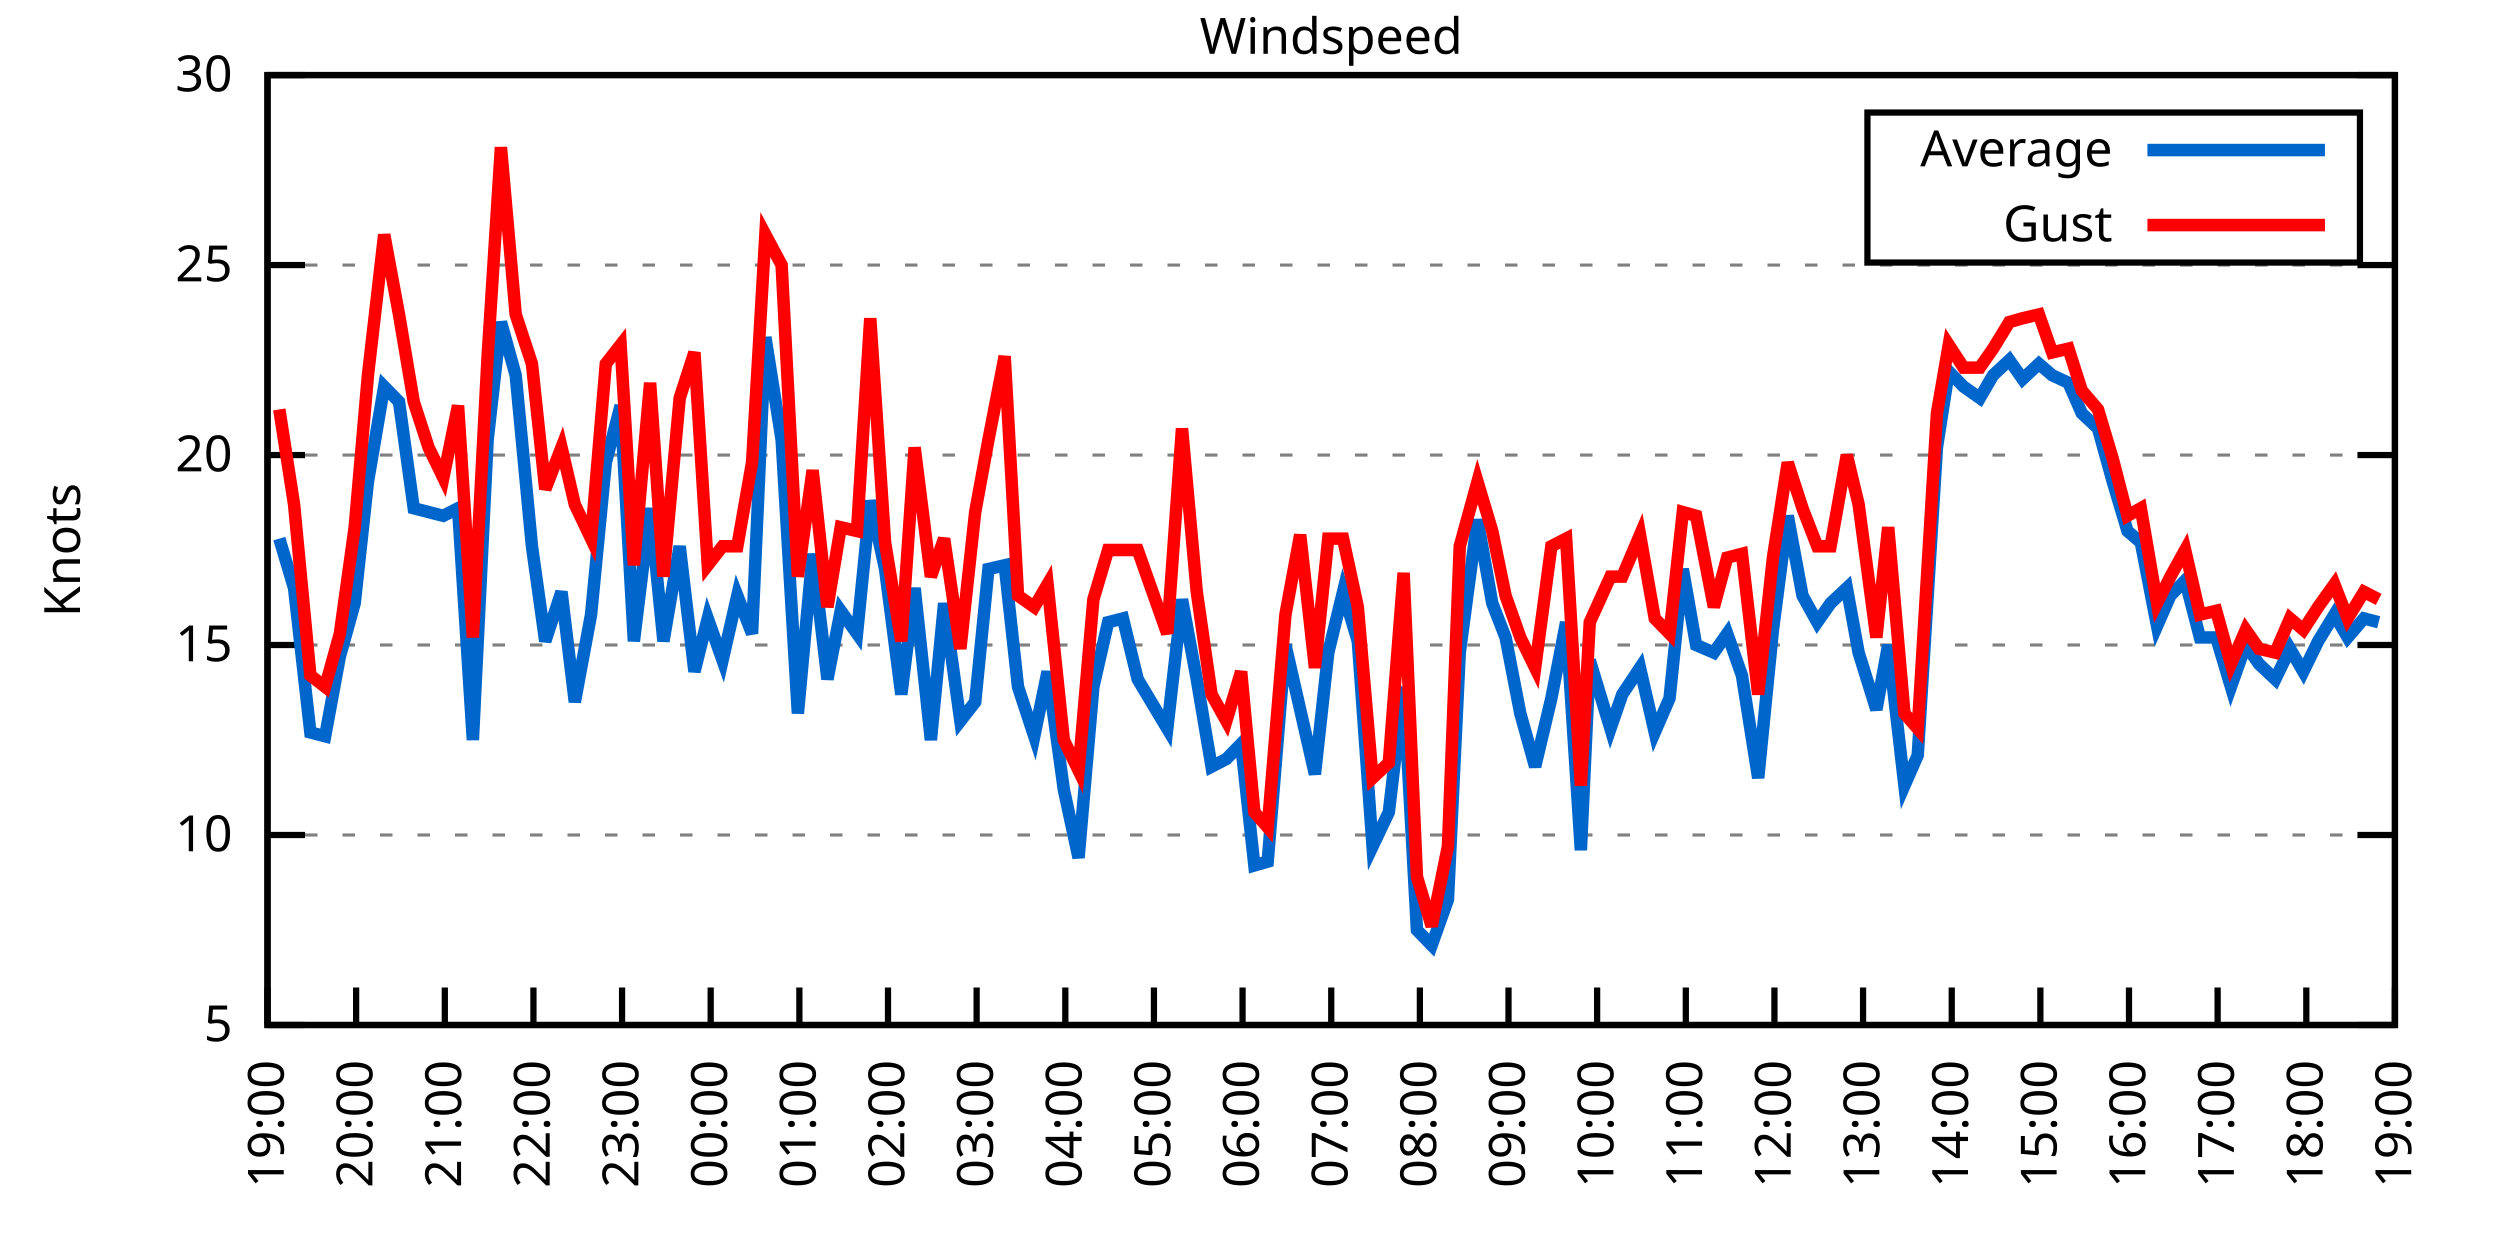
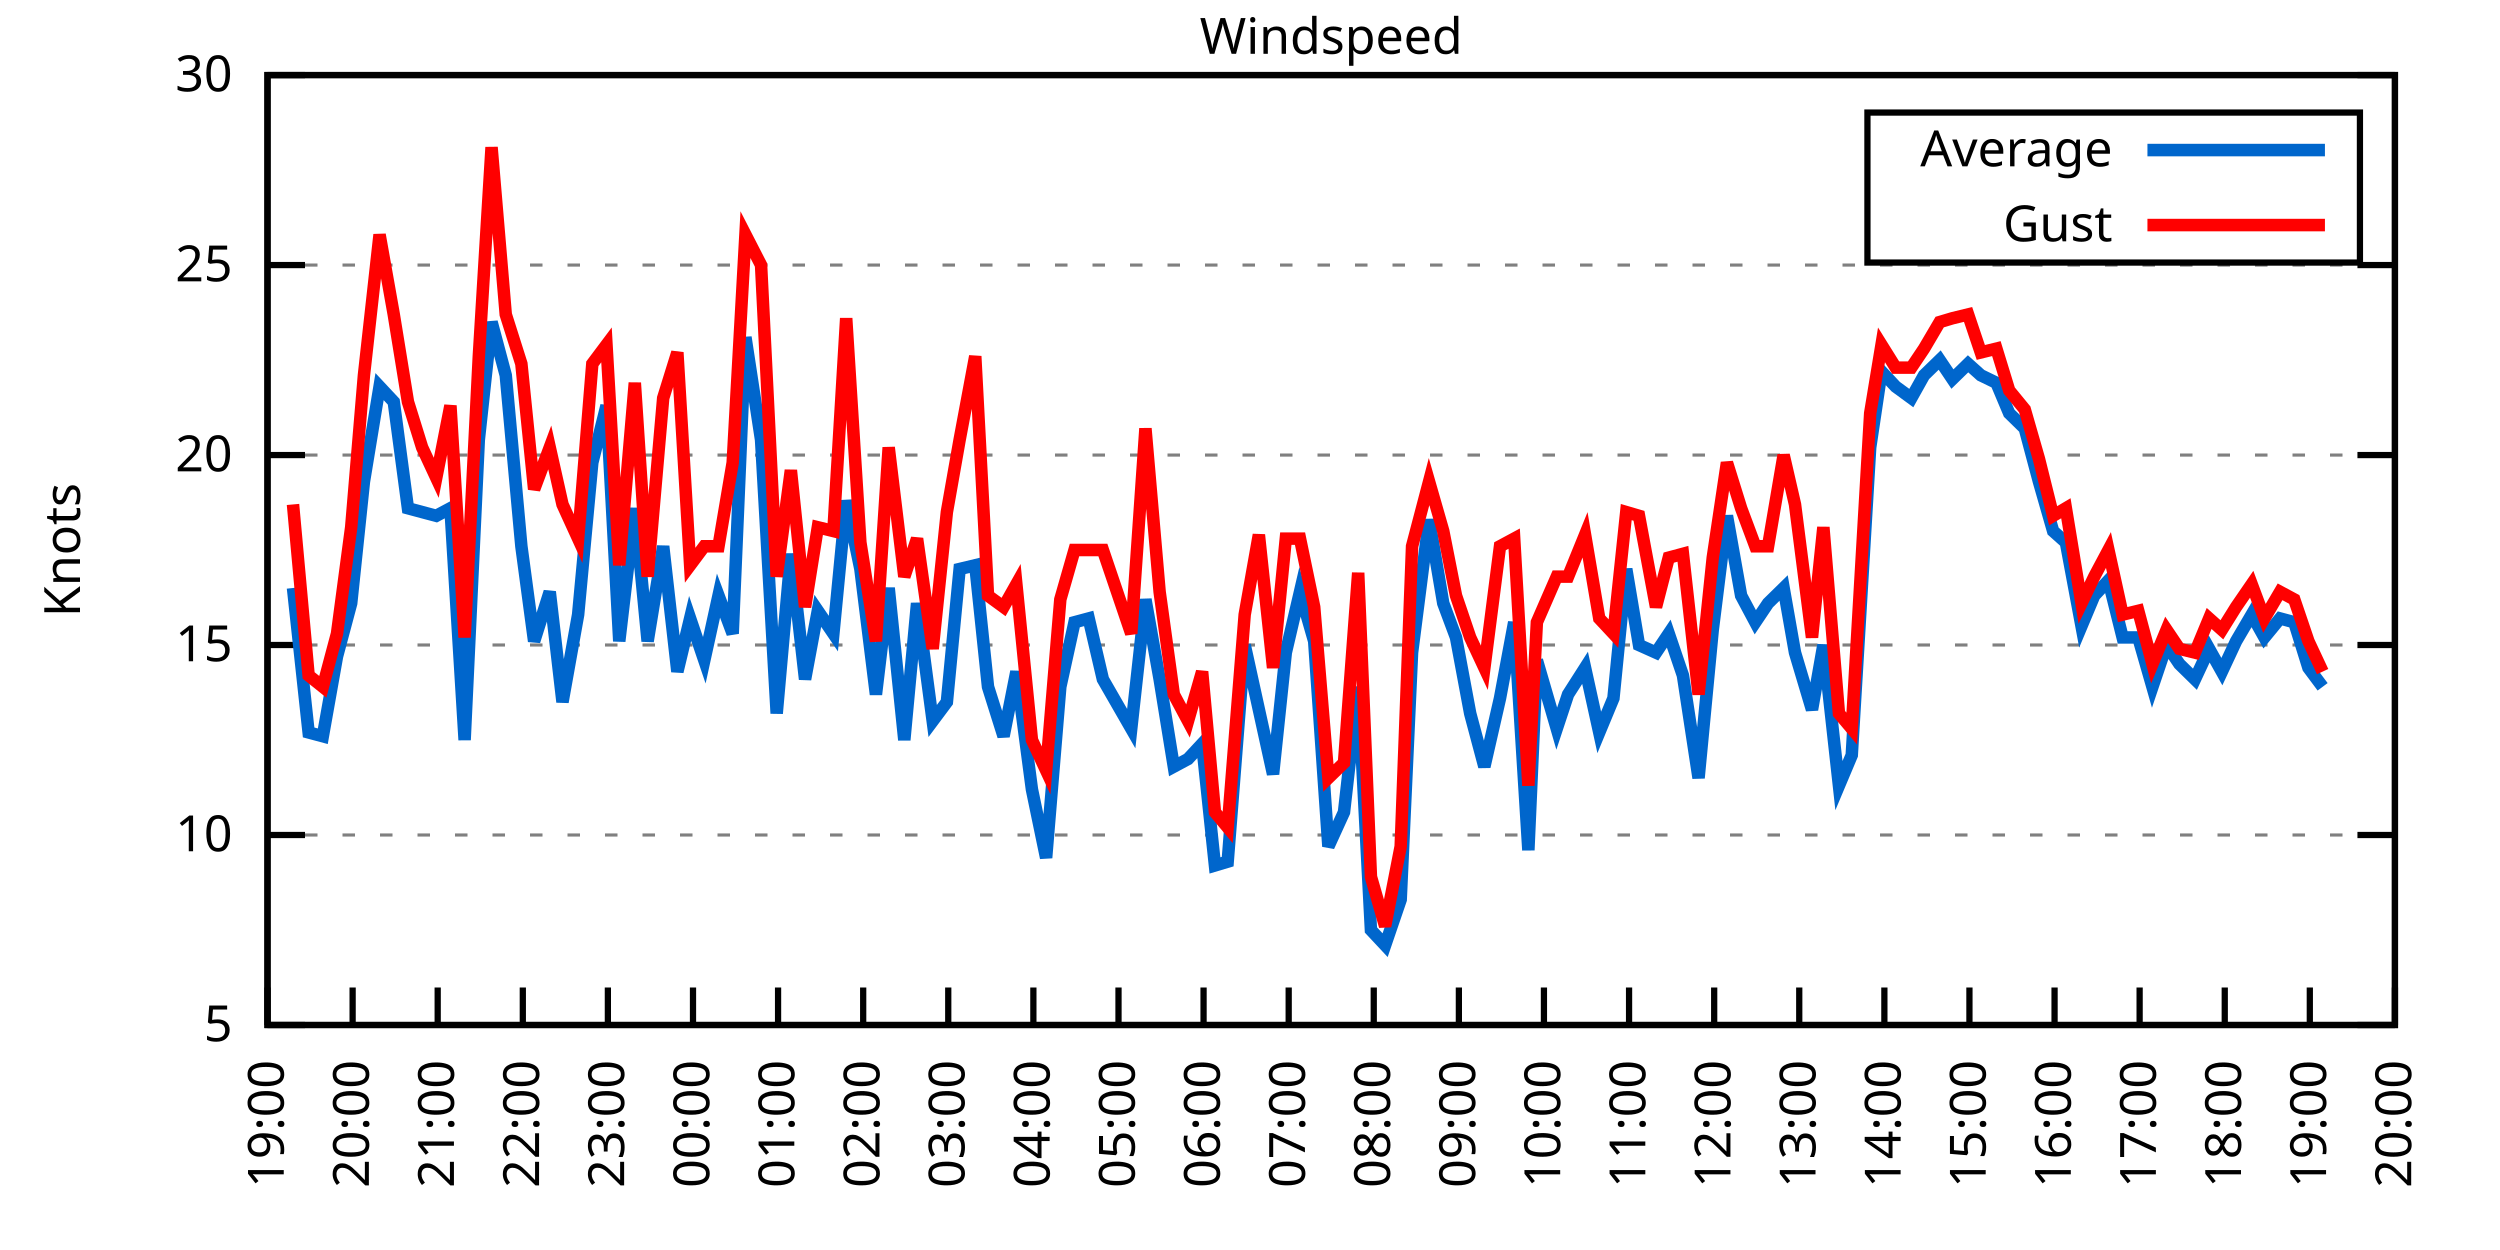
<svg xmlns="http://www.w3.org/2000/svg" xmlns:xlink="http://www.w3.org/1999/xlink" width="400" height="200" viewBox="0 0 400 200">
  <g id="gnuplot_canvas">
    <rect x="0" y="0" width="400" height="200" fill="none" />
    <defs>
      <circle id="gpDot" r="0.5" stroke-width="0.5" stroke="currentColor" />
      <path id="gpPt0" stroke-width="0.333" stroke="currentColor" d="M-1,0 h2 M0,-1 v2" />
      <path id="gpPt1" stroke-width="0.333" stroke="currentColor" d="M-1,-1 L1,1 M1,-1 L-1,1" />
      <path id="gpPt2" stroke-width="0.333" stroke="currentColor" d="M-1,0 L1,0 M0,-1 L0,1 M-1,-1 L1,1 M-1,1 L1,-1" />
      <rect id="gpPt3" stroke-width="0.333" stroke="currentColor" x="-1" y="-1" width="2" height="2" />
      <rect id="gpPt4" stroke-width="0.333" stroke="currentColor" fill="currentColor" x="-1" y="-1" width="2" height="2" />
      <circle id="gpPt5" stroke-width="0.333" stroke="currentColor" cx="0" cy="0" r="1" />
      <use xlink:href="#gpPt5" id="gpPt6" fill="currentColor" stroke="none" />
      <path id="gpPt7" stroke-width="0.333" stroke="currentColor" d="M0,-1.33 L-1.33,0.67 L1.33,0.67 z" />
      <use xlink:href="#gpPt7" id="gpPt8" fill="currentColor" stroke="none" />
      <use xlink:href="#gpPt7" id="gpPt9" stroke="currentColor" transform="rotate(180)" />
      <use xlink:href="#gpPt9" id="gpPt10" fill="currentColor" stroke="none" />
      <use xlink:href="#gpPt3" id="gpPt11" stroke="currentColor" transform="rotate(45)" />
      <use xlink:href="#gpPt11" id="gpPt12" fill="currentColor" stroke="none" />
      <path id="gpPt13" stroke-width="0.333" stroke="currentColor" d="M0,1.330 L1.265,0.411 L0.782,-1.067 L-0.782,-1.076 L-1.265,0.411 z" />
      <use xlink:href="#gpPt13" id="gpPt14" fill="currentColor" stroke="none" />
      <filter id="textbox" filterUnits="objectBoundingBox" x="0" y="0" height="1" width="1">
        <feFlood flood-color="white" flood-opacity="1" result="bgnd" />
        <feComposite in="SourceGraphic" in2="bgnd" operator="atop" />
      </filter>
      <filter id="greybox" filterUnits="objectBoundingBox" x="0" y="0" height="1" width="1">
        <feFlood flood-color="lightgrey" flood-opacity="1" result="grey" />
        <feComposite in="SourceGraphic" in2="grey" operator="atop" />
      </filter>
    </defs>
    <g fill="none" color="white" stroke="currentColor" stroke-width="1.00" stroke-linecap="butt" stroke-linejoin="miter">
</g>
    <g fill="none" color="black" stroke="currentColor" stroke-width="1.00" stroke-linecap="butt" stroke-linejoin="miter">
      <g stroke="none" shape-rendering="crispEdges">
        <polygon fill="rgb(255, 255, 255)" points="42.80,164.00 383.18,164.00 383.18,12.02 42.80,12.02 " />
      </g>
    </g>
    <g fill="none" color="black" stroke="currentColor" stroke-width="1.00" stroke-linecap="butt" stroke-linejoin="miter">
</g>
    <g fill="none" color="black" stroke="black" stroke-width="0.50" stroke-linecap="butt" stroke-linejoin="miter">
</g>
    <g fill="none" color="gray" stroke="currentColor" stroke-width="0.50" stroke-linecap="butt" stroke-linejoin="miter">
      <path stroke="gray" stroke-dasharray="2,4" class="gridline" d="M42.80,164.00 L383.19,164.00  " />
    </g>
    <g fill="none" color="gray" stroke="gray" stroke-width="1.00" stroke-linecap="butt" stroke-linejoin="miter">
</g>
    <g fill="none" color="black" stroke="currentColor" stroke-width="1.00" stroke-linecap="butt" stroke-linejoin="miter">
      <path stroke="black" d="M42.80,164.00 L48.80,164.00 M383.19,164.00 L377.19,164.00  " />
      <g transform="translate(37.20,166.60)" stroke="none" fill="black" font-family="Sans" font-size="8.00" text-anchor="end">
        <text>
          <tspan font-family="Sans"> 5</tspan>
        </text>
      </g>
    </g>
    <g fill="none" color="black" stroke="currentColor" stroke-width="1.00" stroke-linecap="butt" stroke-linejoin="miter">
</g>
    <g fill="none" color="black" stroke="black" stroke-width="0.50" stroke-linecap="butt" stroke-linejoin="miter">
</g>
    <g fill="none" color="gray" stroke="currentColor" stroke-width="0.50" stroke-linecap="butt" stroke-linejoin="miter">
      <path stroke="gray" stroke-dasharray="2,4" class="gridline" d="M42.80,133.60 L383.19,133.60  " />
    </g>
    <g fill="none" color="gray" stroke="gray" stroke-width="1.00" stroke-linecap="butt" stroke-linejoin="miter">
</g>
    <g fill="none" color="black" stroke="currentColor" stroke-width="1.00" stroke-linecap="butt" stroke-linejoin="miter">
      <path stroke="black" d="M42.80,133.60 L48.80,133.60 M383.19,133.60 L377.19,133.60  " />
      <g transform="translate(37.20,136.20)" stroke="none" fill="black" font-family="Sans" font-size="8.00" text-anchor="end">
        <text>
          <tspan font-family="Sans"> 10</tspan>
        </text>
      </g>
    </g>
    <g fill="none" color="black" stroke="currentColor" stroke-width="1.00" stroke-linecap="butt" stroke-linejoin="miter">
</g>
    <g fill="none" color="black" stroke="black" stroke-width="0.50" stroke-linecap="butt" stroke-linejoin="miter">
</g>
    <g fill="none" color="gray" stroke="currentColor" stroke-width="0.50" stroke-linecap="butt" stroke-linejoin="miter">
      <path stroke="gray" stroke-dasharray="2,4" class="gridline" d="M42.80,103.20 L383.19,103.20  " />
    </g>
    <g fill="none" color="gray" stroke="gray" stroke-width="1.00" stroke-linecap="butt" stroke-linejoin="miter">
</g>
    <g fill="none" color="black" stroke="currentColor" stroke-width="1.00" stroke-linecap="butt" stroke-linejoin="miter">
      <path stroke="black" d="M42.80,103.20 L48.80,103.20 M383.19,103.20 L377.19,103.20  " />
      <g transform="translate(37.20,105.80)" stroke="none" fill="black" font-family="Sans" font-size="8.00" text-anchor="end">
        <text>
          <tspan font-family="Sans"> 15</tspan>
        </text>
      </g>
    </g>
    <g fill="none" color="black" stroke="currentColor" stroke-width="1.00" stroke-linecap="butt" stroke-linejoin="miter">
</g>
    <g fill="none" color="black" stroke="black" stroke-width="0.50" stroke-linecap="butt" stroke-linejoin="miter">
</g>
    <g fill="none" color="gray" stroke="currentColor" stroke-width="0.50" stroke-linecap="butt" stroke-linejoin="miter">
      <path stroke="gray" stroke-dasharray="2,4" class="gridline" d="M42.80,72.81 L383.19,72.81  " />
    </g>
    <g fill="none" color="gray" stroke="gray" stroke-width="1.00" stroke-linecap="butt" stroke-linejoin="miter">
</g>
    <g fill="none" color="black" stroke="currentColor" stroke-width="1.00" stroke-linecap="butt" stroke-linejoin="miter">
      <path stroke="black" d="M42.80,72.81 L48.80,72.81 M383.19,72.81 L377.19,72.81  " />
      <g transform="translate(37.20,75.41)" stroke="none" fill="black" font-family="Sans" font-size="8.00" text-anchor="end">
        <text>
          <tspan font-family="Sans"> 20</tspan>
        </text>
      </g>
    </g>
    <g fill="none" color="black" stroke="currentColor" stroke-width="1.00" stroke-linecap="butt" stroke-linejoin="miter">
</g>
    <g fill="none" color="black" stroke="black" stroke-width="0.50" stroke-linecap="butt" stroke-linejoin="miter">
</g>
    <g fill="none" color="gray" stroke="currentColor" stroke-width="0.50" stroke-linecap="butt" stroke-linejoin="miter">
      <path stroke="gray" stroke-dasharray="2,4" class="gridline" d="M42.80,42.41 L383.19,42.41  " />
    </g>
    <g fill="none" color="gray" stroke="gray" stroke-width="1.00" stroke-linecap="butt" stroke-linejoin="miter">
</g>
    <g fill="none" color="black" stroke="currentColor" stroke-width="1.00" stroke-linecap="butt" stroke-linejoin="miter">
      <path stroke="black" d="M42.80,42.41 L48.80,42.41 M383.19,42.41 L377.19,42.41  " />
      <g transform="translate(37.20,45.01)" stroke="none" fill="black" font-family="Sans" font-size="8.00" text-anchor="end">
        <text>
          <tspan font-family="Sans"> 25</tspan>
        </text>
      </g>
    </g>
    <g fill="none" color="black" stroke="currentColor" stroke-width="1.00" stroke-linecap="butt" stroke-linejoin="miter">
</g>
    <g fill="none" color="black" stroke="black" stroke-width="0.50" stroke-linecap="butt" stroke-linejoin="miter">
</g>
    <g fill="none" color="gray" stroke="currentColor" stroke-width="0.50" stroke-linecap="butt" stroke-linejoin="miter">
      <path stroke="gray" stroke-dasharray="2,4" class="gridline" d="M42.80,12.01 L383.19,12.01  " />
    </g>
    <g fill="none" color="gray" stroke="gray" stroke-width="1.00" stroke-linecap="butt" stroke-linejoin="miter">
</g>
    <g fill="none" color="black" stroke="currentColor" stroke-width="1.00" stroke-linecap="butt" stroke-linejoin="miter">
      <path stroke="black" d="M42.80,12.01 L48.80,12.01 M383.19,12.01 L377.19,12.01  " />
      <g transform="translate(37.20,14.61)" stroke="none" fill="black" font-family="Sans" font-size="8.00" text-anchor="end">
        <text>
          <tspan font-family="Sans"> 30</tspan>
        </text>
      </g>
    </g>
    <g fill="none" color="black" stroke="currentColor" stroke-width="1.00" stroke-linecap="butt" stroke-linejoin="miter">
      <path stroke="black" d="M42.80,164.00 L42.80,158.00  " />
      <g transform="translate(45.40,169.60) rotate(270.00)" stroke="none" fill="black" font-family="Sans" font-size="8.00" text-anchor="end">
        <text>
          <tspan font-family="Sans">19:00</tspan>
        </text>
      </g>
    </g>
    <g fill="none" color="black" stroke="currentColor" stroke-width="1.00" stroke-linecap="butt" stroke-linejoin="miter">
-       <path stroke="black" d="M56.98,164.00 L56.98,158.00  " />
-       <g transform="translate(59.58,169.60) rotate(270.00)" stroke="none" fill="black" font-family="Sans" font-size="8.00" text-anchor="end">
+       <path stroke="black" d="M56.42,164.00 L56.42,158.00  " />
+       <g transform="translate(59.02,169.60) rotate(270.00)" stroke="none" fill="black" font-family="Sans" font-size="8.00" text-anchor="end">
        <text>
          <tspan font-family="Sans">20:00</tspan>
        </text>
      </g>
    </g>
    <g fill="none" color="black" stroke="currentColor" stroke-width="1.00" stroke-linecap="butt" stroke-linejoin="miter">
-       <path stroke="black" d="M71.17,164.00 L71.17,158.00  " />
-       <g transform="translate(73.77,169.60) rotate(270.00)" stroke="none" fill="black" font-family="Sans" font-size="8.00" text-anchor="end">
+       <path stroke="black" d="M70.03,164.00 L70.03,158.00  " />
+       <g transform="translate(72.63,169.60) rotate(270.00)" stroke="none" fill="black" font-family="Sans" font-size="8.00" text-anchor="end">
        <text>
          <tspan font-family="Sans">21:00</tspan>
        </text>
      </g>
    </g>
    <g fill="none" color="black" stroke="currentColor" stroke-width="1.00" stroke-linecap="butt" stroke-linejoin="miter">
-       <path stroke="black" d="M85.35,164.00 L85.35,158.00  " />
-       <g transform="translate(87.95,169.60) rotate(270.00)" stroke="none" fill="black" font-family="Sans" font-size="8.00" text-anchor="end">
+       <path stroke="black" d="M83.65,164.00 L83.65,158.00  " />
+       <g transform="translate(86.25,169.60) rotate(270.00)" stroke="none" fill="black" font-family="Sans" font-size="8.00" text-anchor="end">
        <text>
          <tspan font-family="Sans">22:00</tspan>
        </text>
      </g>
    </g>
    <g fill="none" color="black" stroke="currentColor" stroke-width="1.00" stroke-linecap="butt" stroke-linejoin="miter">
-       <path stroke="black" d="M99.53,164.00 L99.53,158.00  " />
-       <g transform="translate(102.13,169.60) rotate(270.00)" stroke="none" fill="black" font-family="Sans" font-size="8.00" text-anchor="end">
+       <path stroke="black" d="M97.26,164.00 L97.26,158.00  " />
+       <g transform="translate(99.86,169.60) rotate(270.00)" stroke="none" fill="black" font-family="Sans" font-size="8.00" text-anchor="end">
        <text>
          <tspan font-family="Sans">23:00</tspan>
        </text>
      </g>
    </g>
    <g fill="none" color="black" stroke="currentColor" stroke-width="1.00" stroke-linecap="butt" stroke-linejoin="miter">
-       <path stroke="black" d="M113.71,164.00 L113.71,158.00  " />
-       <g transform="translate(116.31,169.60) rotate(270.00)" stroke="none" fill="black" font-family="Sans" font-size="8.00" text-anchor="end">
+       <path stroke="black" d="M110.88,164.00 L110.88,158.00  " />
+       <g transform="translate(113.48,169.60) rotate(270.00)" stroke="none" fill="black" font-family="Sans" font-size="8.00" text-anchor="end">
        <text>
          <tspan font-family="Sans">00:00</tspan>
        </text>
      </g>
    </g>
    <g fill="none" color="black" stroke="currentColor" stroke-width="1.00" stroke-linecap="butt" stroke-linejoin="miter">
-       <path stroke="black" d="M127.90,164.00 L127.90,158.00  " />
-       <g transform="translate(130.50,169.60) rotate(270.00)" stroke="none" fill="black" font-family="Sans" font-size="8.00" text-anchor="end">
+       <path stroke="black" d="M124.49,164.00 L124.49,158.00  " />
+       <g transform="translate(127.09,169.60) rotate(270.00)" stroke="none" fill="black" font-family="Sans" font-size="8.00" text-anchor="end">
        <text>
          <tspan font-family="Sans">01:00</tspan>
        </text>
      </g>
    </g>
    <g fill="none" color="black" stroke="currentColor" stroke-width="1.00" stroke-linecap="butt" stroke-linejoin="miter">
-       <path stroke="black" d="M142.08,164.00 L142.08,158.00  " />
-       <g transform="translate(144.68,169.60) rotate(270.00)" stroke="none" fill="black" font-family="Sans" font-size="8.00" text-anchor="end">
+       <path stroke="black" d="M138.11,164.00 L138.11,158.00  " />
+       <g transform="translate(140.71,169.60) rotate(270.00)" stroke="none" fill="black" font-family="Sans" font-size="8.00" text-anchor="end">
        <text>
          <tspan font-family="Sans">02:00</tspan>
        </text>
      </g>
    </g>
    <g fill="none" color="black" stroke="currentColor" stroke-width="1.00" stroke-linecap="butt" stroke-linejoin="miter">
-       <path stroke="black" d="M156.26,164.00 L156.26,158.00  " />
-       <g transform="translate(158.86,169.60) rotate(270.00)" stroke="none" fill="black" font-family="Sans" font-size="8.00" text-anchor="end">
+       <path stroke="black" d="M151.72,164.00 L151.72,158.00  " />
+       <g transform="translate(154.32,169.60) rotate(270.00)" stroke="none" fill="black" font-family="Sans" font-size="8.00" text-anchor="end">
        <text>
          <tspan font-family="Sans">03:00</tspan>
        </text>
      </g>
    </g>
    <g fill="none" color="black" stroke="currentColor" stroke-width="1.00" stroke-linecap="butt" stroke-linejoin="miter">
-       <path stroke="black" d="M170.45,164.00 L170.45,158.00  " />
-       <g transform="translate(173.05,169.60) rotate(270.00)" stroke="none" fill="black" font-family="Sans" font-size="8.00" text-anchor="end">
+       <path stroke="black" d="M165.34,164.00 L165.34,158.00  " />
+       <g transform="translate(167.94,169.60) rotate(270.00)" stroke="none" fill="black" font-family="Sans" font-size="8.00" text-anchor="end">
        <text>
          <tspan font-family="Sans">04:00</tspan>
        </text>
      </g>
    </g>
    <g fill="none" color="black" stroke="currentColor" stroke-width="1.00" stroke-linecap="butt" stroke-linejoin="miter">
-       <path stroke="black" d="M184.63,164.00 L184.63,158.00  " />
-       <g transform="translate(187.23,169.60) rotate(270.00)" stroke="none" fill="black" font-family="Sans" font-size="8.00" text-anchor="end">
+       <path stroke="black" d="M178.96,164.00 L178.96,158.00  " />
+       <g transform="translate(181.56,169.60) rotate(270.00)" stroke="none" fill="black" font-family="Sans" font-size="8.00" text-anchor="end">
        <text>
          <tspan font-family="Sans">05:00</tspan>
        </text>
      </g>
    </g>
    <g fill="none" color="black" stroke="currentColor" stroke-width="1.00" stroke-linecap="butt" stroke-linejoin="miter">
-       <path stroke="black" d="M198.81,164.00 L198.81,158.00  " />
-       <g transform="translate(201.41,169.60) rotate(270.00)" stroke="none" fill="black" font-family="Sans" font-size="8.00" text-anchor="end">
+       <path stroke="black" d="M192.57,164.00 L192.57,158.00  " />
+       <g transform="translate(195.17,169.60) rotate(270.00)" stroke="none" fill="black" font-family="Sans" font-size="8.00" text-anchor="end">
        <text>
          <tspan font-family="Sans">06:00</tspan>
        </text>
      </g>
    </g>
    <g fill="none" color="black" stroke="currentColor" stroke-width="1.00" stroke-linecap="butt" stroke-linejoin="miter">
-       <path stroke="black" d="M213.00,164.00 L213.00,158.00  " />
-       <g transform="translate(215.60,169.60) rotate(270.00)" stroke="none" fill="black" font-family="Sans" font-size="8.00" text-anchor="end">
+       <path stroke="black" d="M206.19,164.00 L206.19,158.00  " />
+       <g transform="translate(208.79,169.60) rotate(270.00)" stroke="none" fill="black" font-family="Sans" font-size="8.00" text-anchor="end">
        <text>
          <tspan font-family="Sans">07:00</tspan>
        </text>
      </g>
    </g>
    <g fill="none" color="black" stroke="currentColor" stroke-width="1.00" stroke-linecap="butt" stroke-linejoin="miter">
-       <path stroke="black" d="M227.18,164.00 L227.18,158.00  " />
-       <g transform="translate(229.78,169.60) rotate(270.00)" stroke="none" fill="black" font-family="Sans" font-size="8.00" text-anchor="end">
+       <path stroke="black" d="M219.80,164.00 L219.80,158.00  " />
+       <g transform="translate(222.40,169.60) rotate(270.00)" stroke="none" fill="black" font-family="Sans" font-size="8.00" text-anchor="end">
        <text>
          <tspan font-family="Sans">08:00</tspan>
        </text>
      </g>
    </g>
    <g fill="none" color="black" stroke="currentColor" stroke-width="1.00" stroke-linecap="butt" stroke-linejoin="miter">
-       <path stroke="black" d="M241.36,164.00 L241.36,158.00  " />
-       <g transform="translate(243.96,169.60) rotate(270.00)" stroke="none" fill="black" font-family="Sans" font-size="8.00" text-anchor="end">
+       <path stroke="black" d="M233.42,164.00 L233.42,158.00  " />
+       <g transform="translate(236.02,169.60) rotate(270.00)" stroke="none" fill="black" font-family="Sans" font-size="8.00" text-anchor="end">
        <text>
          <tspan font-family="Sans">09:00</tspan>
        </text>
      </g>
    </g>
    <g fill="none" color="black" stroke="currentColor" stroke-width="1.00" stroke-linecap="butt" stroke-linejoin="miter">
-       <path stroke="black" d="M255.54,164.00 L255.54,158.00  " />
-       <g transform="translate(258.14,169.60) rotate(270.00)" stroke="none" fill="black" font-family="Sans" font-size="8.00" text-anchor="end">
+       <path stroke="black" d="M247.03,164.00 L247.03,158.00  " />
+       <g transform="translate(249.63,169.60) rotate(270.00)" stroke="none" fill="black" font-family="Sans" font-size="8.00" text-anchor="end">
        <text>
          <tspan font-family="Sans">10:00</tspan>
        </text>
      </g>
    </g>
    <g fill="none" color="black" stroke="currentColor" stroke-width="1.00" stroke-linecap="butt" stroke-linejoin="miter">
-       <path stroke="black" d="M269.73,164.00 L269.73,158.00  " />
-       <g transform="translate(272.33,169.60) rotate(270.00)" stroke="none" fill="black" font-family="Sans" font-size="8.00" text-anchor="end">
+       <path stroke="black" d="M260.65,164.00 L260.65,158.00  " />
+       <g transform="translate(263.25,169.60) rotate(270.00)" stroke="none" fill="black" font-family="Sans" font-size="8.00" text-anchor="end">
        <text>
          <tspan font-family="Sans">11:00</tspan>
        </text>
      </g>
    </g>
    <g fill="none" color="black" stroke="currentColor" stroke-width="1.00" stroke-linecap="butt" stroke-linejoin="miter">
-       <path stroke="black" d="M283.91,164.00 L283.91,158.00  " />
-       <g transform="translate(286.51,169.60) rotate(270.00)" stroke="none" fill="black" font-family="Sans" font-size="8.00" text-anchor="end">
+       <path stroke="black" d="M274.27,164.00 L274.27,158.00  " />
+       <g transform="translate(276.87,169.60) rotate(270.00)" stroke="none" fill="black" font-family="Sans" font-size="8.00" text-anchor="end">
        <text>
          <tspan font-family="Sans">12:00</tspan>
        </text>
      </g>
    </g>
    <g fill="none" color="black" stroke="currentColor" stroke-width="1.00" stroke-linecap="butt" stroke-linejoin="miter">
-       <path stroke="black" d="M298.09,164.00 L298.09,158.00  " />
-       <g transform="translate(300.69,169.60) rotate(270.00)" stroke="none" fill="black" font-family="Sans" font-size="8.00" text-anchor="end">
+       <path stroke="black" d="M287.88,164.00 L287.88,158.00  " />
+       <g transform="translate(290.48,169.60) rotate(270.00)" stroke="none" fill="black" font-family="Sans" font-size="8.00" text-anchor="end">
        <text>
          <tspan font-family="Sans">13:00</tspan>
        </text>
      </g>
    </g>
    <g fill="none" color="black" stroke="currentColor" stroke-width="1.00" stroke-linecap="butt" stroke-linejoin="miter">
-       <path stroke="black" d="M312.28,164.00 L312.28,158.00  " />
-       <g transform="translate(314.88,169.60) rotate(270.00)" stroke="none" fill="black" font-family="Sans" font-size="8.00" text-anchor="end">
+       <path stroke="black" d="M301.50,164.00 L301.50,158.00  " />
+       <g transform="translate(304.10,169.60) rotate(270.00)" stroke="none" fill="black" font-family="Sans" font-size="8.00" text-anchor="end">
        <text>
          <tspan font-family="Sans">14:00</tspan>
        </text>
      </g>
    </g>
    <g fill="none" color="black" stroke="currentColor" stroke-width="1.00" stroke-linecap="butt" stroke-linejoin="miter">
-       <path stroke="black" d="M326.46,164.00 L326.46,158.00  " />
-       <g transform="translate(329.06,169.60) rotate(270.00)" stroke="none" fill="black" font-family="Sans" font-size="8.00" text-anchor="end">
+       <path stroke="black" d="M315.11,164.00 L315.11,158.00  " />
+       <g transform="translate(317.71,169.60) rotate(270.00)" stroke="none" fill="black" font-family="Sans" font-size="8.00" text-anchor="end">
        <text>
          <tspan font-family="Sans">15:00</tspan>
        </text>
      </g>
    </g>
    <g fill="none" color="black" stroke="currentColor" stroke-width="1.00" stroke-linecap="butt" stroke-linejoin="miter">
-       <path stroke="black" d="M340.64,164.00 L340.64,158.00  " />
-       <g transform="translate(343.24,169.60) rotate(270.00)" stroke="none" fill="black" font-family="Sans" font-size="8.00" text-anchor="end">
+       <path stroke="black" d="M328.73,164.00 L328.73,158.00  " />
+       <g transform="translate(331.33,169.60) rotate(270.00)" stroke="none" fill="black" font-family="Sans" font-size="8.00" text-anchor="end">
        <text>
          <tspan font-family="Sans">16:00</tspan>
        </text>
      </g>
    </g>
    <g fill="none" color="black" stroke="currentColor" stroke-width="1.00" stroke-linecap="butt" stroke-linejoin="miter">
-       <path stroke="black" d="M354.82,164.00 L354.82,158.00  " />
-       <g transform="translate(357.42,169.60) rotate(270.00)" stroke="none" fill="black" font-family="Sans" font-size="8.00" text-anchor="end">
+       <path stroke="black" d="M342.34,164.00 L342.34,158.00  " />
+       <g transform="translate(344.94,169.60) rotate(270.00)" stroke="none" fill="black" font-family="Sans" font-size="8.00" text-anchor="end">
        <text>
          <tspan font-family="Sans">17:00</tspan>
        </text>
      </g>
    </g>
    <g fill="none" color="black" stroke="currentColor" stroke-width="1.00" stroke-linecap="butt" stroke-linejoin="miter">
-       <path stroke="black" d="M369.01,164.00 L369.01,158.00  " />
-       <g transform="translate(371.61,169.60) rotate(270.00)" stroke="none" fill="black" font-family="Sans" font-size="8.00" text-anchor="end">
+       <path stroke="black" d="M355.96,164.00 L355.96,158.00  " />
+       <g transform="translate(358.56,169.60) rotate(270.00)" stroke="none" fill="black" font-family="Sans" font-size="8.00" text-anchor="end">
        <text>
          <tspan font-family="Sans">18:00</tspan>
+         </text>
+       </g>
+     </g>
+     <g fill="none" color="black" stroke="currentColor" stroke-width="1.00" stroke-linecap="butt" stroke-linejoin="miter">
+       <path stroke="black" d="M369.57,164.00 L369.57,158.00  " />
+       <g transform="translate(372.17,169.60) rotate(270.00)" stroke="none" fill="black" font-family="Sans" font-size="8.00" text-anchor="end">
+         <text>
+           <tspan font-family="Sans">19:00</tspan>
        </text>
      </g>
    </g>
    <g fill="none" color="black" stroke="currentColor" stroke-width="1.00" stroke-linecap="butt" stroke-linejoin="miter">
      <path stroke="black" d="M383.19,164.00 L383.19,158.00  " />
      <g transform="translate(385.79,169.60) rotate(270.00)" stroke="none" fill="black" font-family="Sans" font-size="8.00" text-anchor="end">
        <text>
-           <tspan font-family="Sans">19:00</tspan>
+           <tspan font-family="Sans">20:00</tspan>
        </text>
      </g>
    </g>
    <g fill="none" color="black" stroke="currentColor" stroke-width="1.00" stroke-linecap="butt" stroke-linejoin="miter">
</g>
    <g fill="none" color="black" stroke="currentColor" stroke-width="1.00" stroke-linecap="butt" stroke-linejoin="miter">
      <path stroke="black" d="M42.80,12.01 L42.80,164.00 L383.19,164.00 L383.19,12.01 L42.80,12.01 Z  " />
    </g>
    <g fill="none" color="black" stroke="currentColor" stroke-width="1.00" stroke-linecap="butt" stroke-linejoin="miter">
</g>
    <g fill="none" color="black" stroke="currentColor" stroke-width="1.00" stroke-linecap="butt" stroke-linejoin="miter">
      <path stroke="black" d="M298.79,42.01 L298.79,18.01 L377.59,18.01 L377.59,42.01 L298.79,42.01 Z  " />
    </g>
    <g id="Windspeed_plot_1">
      <g fill="none" color="white" stroke="black" stroke-width="2.00" stroke-linecap="butt" stroke-linejoin="miter">
</g>
      <g fill="none" color="black" stroke="currentColor" stroke-width="2.00" stroke-linecap="butt" stroke-linejoin="miter">
        <g transform="translate(337.99,26.61)" stroke="none" fill="black" font-family="Sans" font-size="8.00" text-anchor="end">
          <text>
            <tspan font-family="Sans">Average</tspan>
          </text>
        </g>
      </g>
      <g fill="none" color="black" stroke="currentColor" stroke-width="2.00" stroke-linecap="butt" stroke-linejoin="miter">
-         <path stroke="rgb(  0, 102, 204)" d="M343.59,24.01 L371.99,24.01 M44.69,86.18 L47.05,94.08 L49.66,117.19 L52.02,117.80 L54.38,105.03 L56.75,96.52   L58.87,77.06 L61.47,61.86 L63.84,64.29 L66.20,81.32 L68.57,81.93 L70.93,82.53 L73.29,81.32 L75.66,118.40   L78.02,70.37 L80.15,51.53 L82.51,60.04 L85.11,87.40 L87.24,102.60 L89.84,94.69 L91.97,112.32 L94.57,98.34   L96.93,74.02 L99.30,64.90 L101.42,102.60 L104.02,81.32 L106.15,102.60 L108.75,87.40 L111.11,107.46 L113.24,98.95   L115.61,105.64 L117.97,95.30 L120.33,101.38 L122.46,53.96 L125.06,70.37 L127.66,114.15 L130.02,88.61 L132.39,108.68   L134.52,97.73 L137.12,101.38 L139.24,80.10 L141.61,91.04 L144.21,111.11 L146.34,94.08 L148.94,118.40 L151.06,96.52   L153.66,115.36 L156.03,112.32 L158.15,91.04 L160.75,90.44 L162.88,109.89 L165.48,117.80 L167.61,107.46 L170.21,126.31   L172.57,137.25 L174.94,109.89 L177.30,99.56 L179.67,98.95 L182.03,108.68 L186.76,116.58 L189.12,95.91 L191.48,108.68   L193.85,122.66 L196.21,121.44 L198.58,119.01 L200.70,138.47 L202.83,137.86 L205.67,103.20 L208.03,113.54 L210.39,123.87   L212.52,104.42 L214.89,94.69 L217.25,102.60 L219.61,135.43 L222.21,129.95 L224.58,109.89 L226.71,148.80 L229.07,151.23   L231.67,143.94 L233.56,104.42 L236.40,83.14 L238.76,96.52 L240.89,101.99 L243.25,114.15 L245.62,122.66 L248.22,111.72   L250.58,99.56 L252.94,136.03 L254.36,105.64 L257.67,116.58 L259.56,111.11 L262.40,106.85 L264.76,117.19 L267.13,111.72   L269.25,91.04 L271.38,103.20 L274.22,104.42 L276.35,101.38 L278.71,108.07 L281.31,124.48 L283.67,100.77 L286.04,82.53   L288.40,95.30 L290.76,99.56 L292.89,96.52 L295.49,94.08 L297.38,104.42 L300.22,113.54 L302.11,103.20 L304.71,125.70   L306.84,120.83 L309.91,71.59 L311.80,59.43 L314.17,61.86 L316.77,63.69 L318.89,60.04 L321.49,57.61 L323.62,60.65   L326.22,58.21 L328.35,60.04 L330.95,61.25 L333.08,66.12 L335.68,68.55 L338.04,77.06 L340.40,84.97 L342.53,86.79   L345.13,100.16 L347.26,95.30 L349.62,92.87 L351.99,101.99 L354.59,101.99 L356.95,109.89 L359.32,103.20 L361.44,106.24   L364.04,108.68 L366.41,103.81 L368.53,107.46 L370.90,102.60 L373.50,98.34 L375.63,101.99 L378.23,98.95 L380.59,99.56    " />
+         <path stroke="rgb(  0, 102, 204)" d="M343.59,24.01 L371.99,24.01 M46.88,94.08 L49.38,117.19 L51.65,117.80 L53.92,105.03 L56.19,96.52 L58.23,77.06   L60.73,61.86 L63.00,64.29 L65.27,81.32 L67.54,81.93 L69.80,82.53 L72.07,81.32 L74.34,118.40 L76.61,70.37   L78.65,51.53 L80.92,60.04 L83.42,87.40 L85.46,102.60 L87.96,94.69 L90.00,112.32 L92.50,98.34 L94.77,74.02   L97.04,64.90 L99.08,102.60 L101.57,81.32 L103.62,102.60 L106.11,87.40 L108.38,107.46 L110.42,98.95 L112.69,105.64   L114.96,95.30 L117.23,101.38 L119.27,53.96 L121.77,70.37 L124.27,114.15 L126.54,88.61 L128.81,108.68 L130.85,97.73   L133.34,101.38 L135.39,80.10 L137.66,91.04 L140.15,111.11 L142.19,94.08 L144.69,118.40 L146.73,96.52 L149.23,115.36   L151.50,112.32 L153.54,91.04 L156.04,90.44 L158.08,109.89 L160.57,117.80 L162.62,107.46 L165.11,126.31 L167.38,137.25   L169.65,109.89 L171.92,99.56 L174.19,98.95 L176.46,108.68 L181.00,116.58 L183.27,95.91 L185.54,108.68 L187.81,122.66   L190.08,121.44 L192.34,119.01 L194.39,138.47 L196.43,137.86 L199.15,103.20 L201.42,113.54 L203.69,123.87 L205.73,104.42   L208.00,94.69 L210.27,102.60 L212.54,135.43 L215.04,129.95 L217.31,109.89 L219.35,148.80 L221.62,151.23 L224.11,143.94   L225.93,104.42 L228.65,83.14 L230.92,96.52 L232.96,101.99 L235.23,114.15 L237.50,122.66 L240.00,111.72 L242.27,99.56   L244.54,136.03 L245.90,105.64 L249.08,116.58 L250.89,111.11 L253.61,106.85 L255.88,117.19 L258.15,111.72 L260.20,91.04   L262.24,103.20 L264.96,104.42 L267.00,101.38 L269.27,108.07 L271.77,124.48 L274.04,100.77 L276.31,82.53 L278.58,95.30   L280.85,99.56 L282.89,96.52 L285.38,94.08 L287.20,104.42 L289.92,113.54 L291.74,103.20 L294.23,125.70 L296.28,120.83   L299.23,71.59 L301.04,59.43 L303.31,61.86 L305.81,63.69 L307.85,60.04 L310.35,57.61 L312.39,60.65 L314.89,58.21   L316.93,60.04 L319.42,61.25 L321.47,66.12 L323.96,68.55 L326.23,77.06 L328.50,84.97 L330.54,86.79 L333.04,100.16   L335.08,95.30 L337.35,92.87 L339.62,101.99 L342.12,101.99 L344.39,109.89 L346.65,103.20 L348.70,106.24 L351.19,108.68   L353.46,103.81 L355.50,107.46 L357.77,102.60 L360.27,98.34 L362.31,101.99 L364.81,98.95 L367.08,99.56 L369.35,106.85   L371.62,109.89  " />
      </g>
    </g>
    <g id="Windspeed_plot_2">
      <g fill="none" color="black" stroke="currentColor" stroke-width="2.00" stroke-linecap="butt" stroke-linejoin="miter">
        <g transform="translate(337.99,38.61)" stroke="none" fill="black" font-family="Sans" font-size="8.00" text-anchor="end">
          <text>
            <tspan font-family="Sans">Gust</tspan>
          </text>
        </g>
      </g>
      <g fill="none" color="black" stroke="currentColor" stroke-width="2.00" stroke-linecap="butt" stroke-linejoin="miter">
-         <path stroke="rgb(255,   0,   0)" d="M343.59,36.01 L371.99,36.01 M44.69,65.51 L47.05,80.71 L49.66,108.07 L52.02,109.89 L54.38,101.38 L56.75,84.36   L58.87,60.04 L61.47,37.54 L63.84,50.31 L66.20,64.29 L68.57,71.59 L70.93,76.45 L73.29,64.90 L75.66,101.99   L78.02,57.00 L80.15,23.56 L82.51,50.31 L85.11,58.21 L87.24,78.28 L89.84,71.59 L91.97,80.71 L94.57,86.18   L96.93,58.21 L99.30,55.18 L101.42,90.44 L104.02,61.25 L106.15,92.26 L108.75,63.69 L111.11,56.39 L113.24,90.44   L115.61,87.40 L117.97,87.40 L120.33,74.02 L122.46,37.54 L125.06,42.41 L127.66,92.26 L130.02,75.24 L132.39,97.12   L134.52,84.36 L137.12,84.97 L139.24,50.92 L141.61,86.79 L144.21,102.60 L146.34,71.59 L148.94,92.26 L151.06,86.18   L153.66,103.81 L156.03,81.93 L158.15,70.37 L160.75,57.00 L162.88,95.30 L165.48,97.12 L167.61,93.48 L170.21,118.40   L172.57,123.27 L174.94,95.91 L177.30,88.00 L179.67,88.00 L182.03,88.00 L186.76,101.38 L189.12,68.55 L191.48,94.69   L193.85,111.11 L196.21,115.36 L198.58,107.46 L200.70,129.95 L202.83,132.39 L205.67,98.34 L208.03,85.57 L210.39,106.85   L212.52,86.18 L214.89,86.18 L217.25,97.12 L219.61,124.48 L222.21,122.05 L224.58,91.65 L226.71,140.29 L229.07,148.19   L231.67,135.43 L233.56,87.40 L236.40,77.06 L238.76,84.97 L240.89,95.30 L243.25,101.99 L245.62,106.85 L248.22,87.40   L250.58,86.18 L252.94,125.70 L254.36,99.56 L257.67,92.26 L259.56,92.26 L262.40,85.57 L264.76,98.95 L267.13,101.38   L269.25,81.93 L271.38,82.53 L274.22,97.12 L276.35,89.22 L278.71,88.61 L281.31,111.11 L283.67,89.22 L286.04,74.02   L288.40,81.32 L290.76,87.40 L292.89,87.40 L295.49,72.81 L297.38,80.71 L300.22,101.99 L302.11,84.36 L304.71,114.15   L306.84,116.58 L309.91,66.12 L311.80,55.18 L314.17,58.82 L316.77,58.82 L318.89,55.78 L321.49,51.53 L323.62,50.92   L326.22,50.31 L328.35,56.39 L330.95,55.78 L333.08,62.47 L335.68,65.51 L338.04,73.41 L340.40,82.53 L342.53,81.32   L345.13,96.52 L347.26,92.26 L349.62,88.00 L351.99,98.34 L354.59,97.73 L356.95,106.24 L359.32,100.77 L361.44,103.81   L364.04,104.42 L366.41,98.95 L368.53,100.77 L370.90,97.12 L373.50,93.48 L375.63,98.95 L378.23,94.69 L380.59,95.91    " />
+         <path stroke="rgb(255,   0,   0)" d="M343.59,36.01 L371.99,36.01 M46.88,80.71 L49.38,108.07 L51.65,109.89 L53.92,101.38 L56.19,84.36 L58.23,60.04   L60.73,37.54 L63.00,50.31 L65.27,64.29 L67.54,71.59 L69.80,76.45 L72.07,64.90 L74.34,101.99 L76.61,57.00   L78.65,23.56 L80.92,50.31 L83.42,58.21 L85.46,78.28 L87.96,71.59 L90.00,80.71 L92.50,86.18 L94.77,58.21   L97.04,55.18 L99.08,90.44 L101.57,61.25 L103.62,92.26 L106.11,63.69 L108.38,56.39 L110.42,90.44 L112.69,87.40   L114.96,87.40 L117.23,74.02 L119.27,37.54 L121.77,42.41 L124.27,92.26 L126.54,75.24 L128.81,97.12 L130.85,84.36   L133.34,84.97 L135.39,50.92 L137.66,86.79 L140.15,102.60 L142.19,71.59 L144.69,92.26 L146.73,86.18 L149.23,103.81   L151.50,81.93 L153.54,70.37 L156.04,57.00 L158.08,95.30 L160.57,97.12 L162.62,93.48 L165.11,118.40 L167.38,123.27   L169.65,95.91 L171.92,88.00 L174.19,88.00 L176.46,88.00 L181.00,101.38 L183.27,68.55 L185.54,94.69 L187.81,111.11   L190.08,115.36 L192.34,107.46 L194.39,129.95 L196.43,132.39 L199.15,98.34 L201.42,85.57 L203.69,106.85 L205.73,86.18   L208.00,86.18 L210.27,97.12 L212.54,124.48 L215.04,122.05 L217.31,91.65 L219.35,140.29 L221.62,148.19 L224.11,135.43   L225.93,87.40 L228.65,77.06 L230.92,84.97 L232.96,95.30 L235.23,101.99 L237.50,106.85 L240.00,87.40 L242.27,86.18   L244.54,125.70 L245.90,99.56 L249.08,92.26 L250.89,92.26 L253.61,85.57 L255.88,98.95 L258.15,101.38 L260.20,81.93   L262.24,82.53 L264.96,97.12 L267.00,89.22 L269.27,88.61 L271.77,111.11 L274.04,89.22 L276.31,74.02 L278.58,81.32   L280.85,87.40 L282.89,87.40 L285.38,72.81 L287.20,80.71 L289.92,101.99 L291.74,84.36 L294.23,114.15 L296.28,116.58   L299.23,66.12 L301.04,55.18 L303.31,58.82 L305.81,58.82 L307.85,55.78 L310.35,51.53 L312.39,50.92 L314.89,50.31   L316.93,56.39 L319.42,55.78 L321.47,62.47 L323.96,65.51 L326.23,73.41 L328.50,82.53 L330.54,81.32 L333.04,96.52   L335.08,92.26 L337.35,88.00 L339.62,98.34 L342.12,97.73 L344.39,106.24 L346.65,100.77 L348.70,103.81 L351.19,104.42   L353.46,98.95 L355.50,100.77 L357.77,97.12 L360.27,93.48 L362.31,98.95 L364.81,94.69 L367.08,95.91 L369.35,102.60   L371.62,107.46  " />
      </g>
    </g>
    <g fill="none" color="black" stroke="currentColor" stroke-width="2.00" stroke-linecap="butt" stroke-linejoin="miter">
</g>
    <g fill="none" color="black" stroke="black" stroke-width="1.00" stroke-linecap="butt" stroke-linejoin="miter">
</g>
    <g fill="none" color="black" stroke="currentColor" stroke-width="1.00" stroke-linecap="butt" stroke-linejoin="miter">
      <path stroke="black" d="M42.80,12.01 L42.80,164.00 L383.19,164.00 L383.19,12.01 L42.80,12.01 Z  " />
      <g transform="translate(12.80,88.01) rotate(270.00)" stroke="none" fill="black" font-family="Sans" font-size="8.00" text-anchor="middle">
        <text>
          <tspan font-family="Sans">Knots</tspan>
        </text>
      </g>
    </g>
    <g fill="none" color="black" stroke="currentColor" stroke-width="1.00" stroke-linecap="butt" stroke-linejoin="miter">
</g>
    <g fill="none" color="black" stroke="currentColor" stroke-width="1.00" stroke-linecap="butt" stroke-linejoin="miter">
      <g transform="translate(212.99,8.61)" stroke="none" fill="black" font-family="Sans" font-size="8.00" text-anchor="middle">
        <text>
          <tspan font-family="Sans">Windspeed</tspan>
        </text>
      </g>
    </g>
    <g fill="none" color="black" stroke="currentColor" stroke-width="1.00" stroke-linecap="butt" stroke-linejoin="miter">
</g>
  </g>
</svg>
